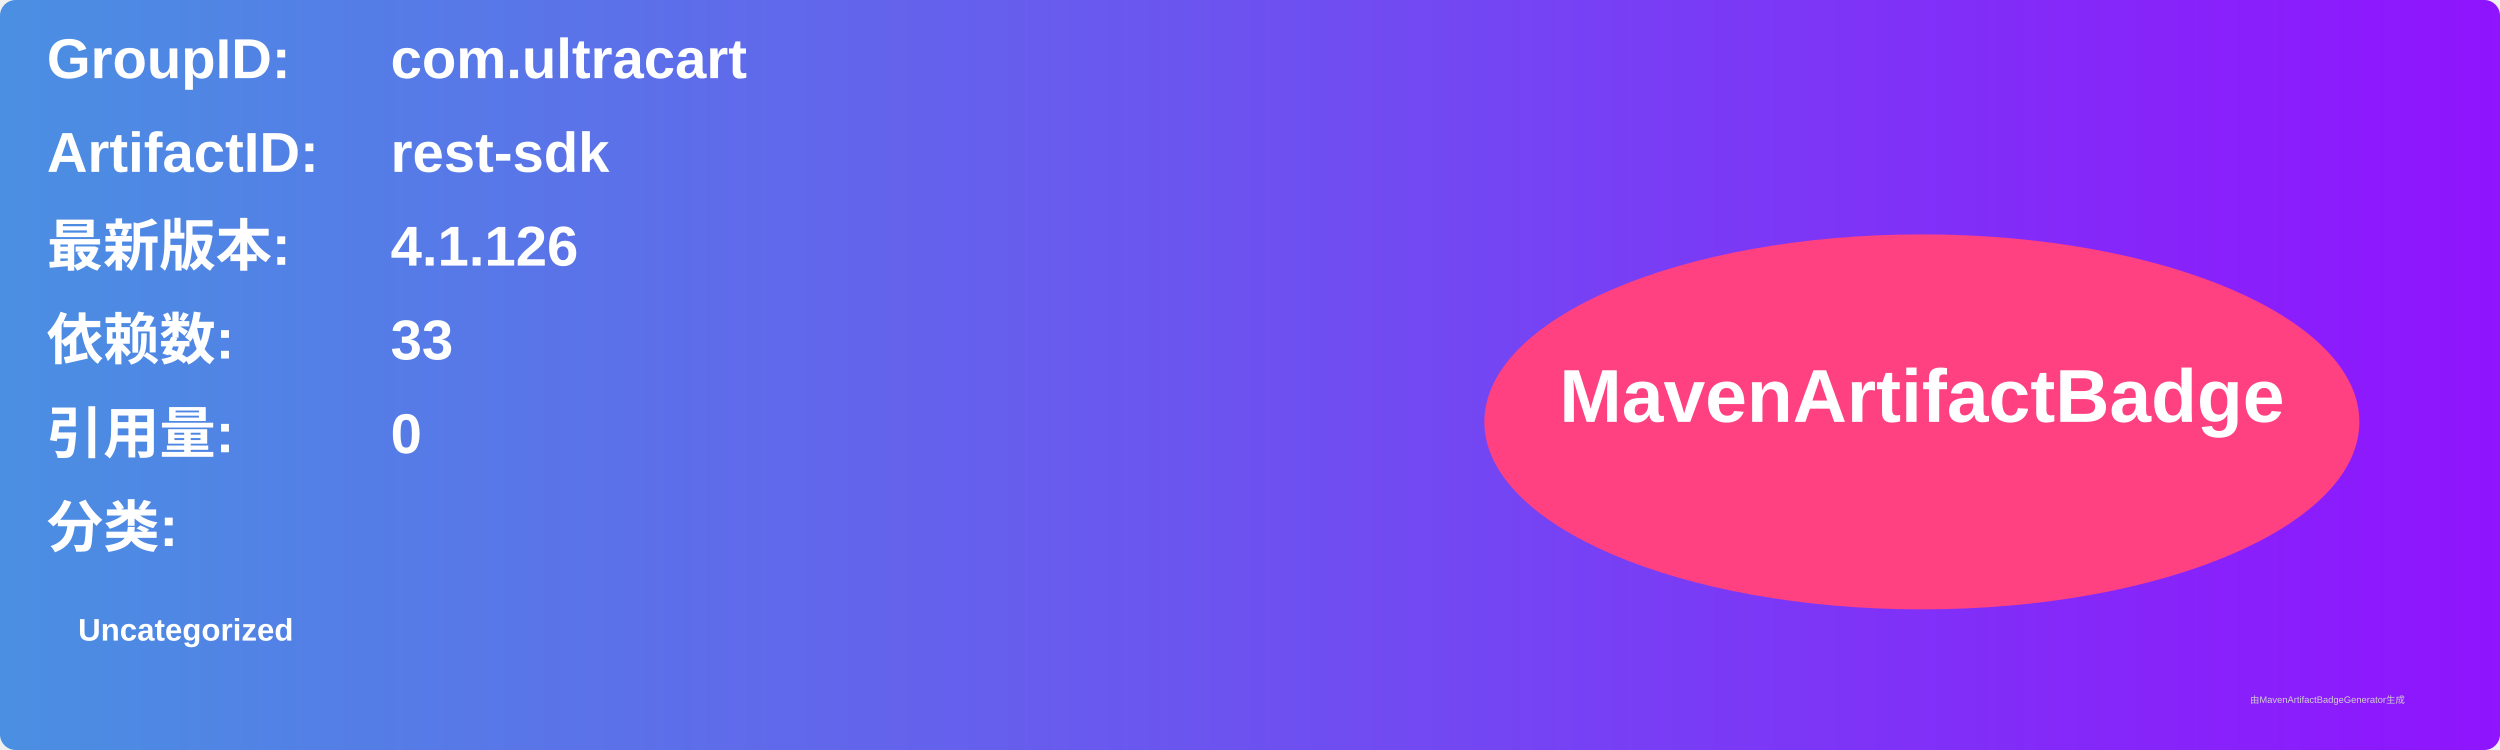
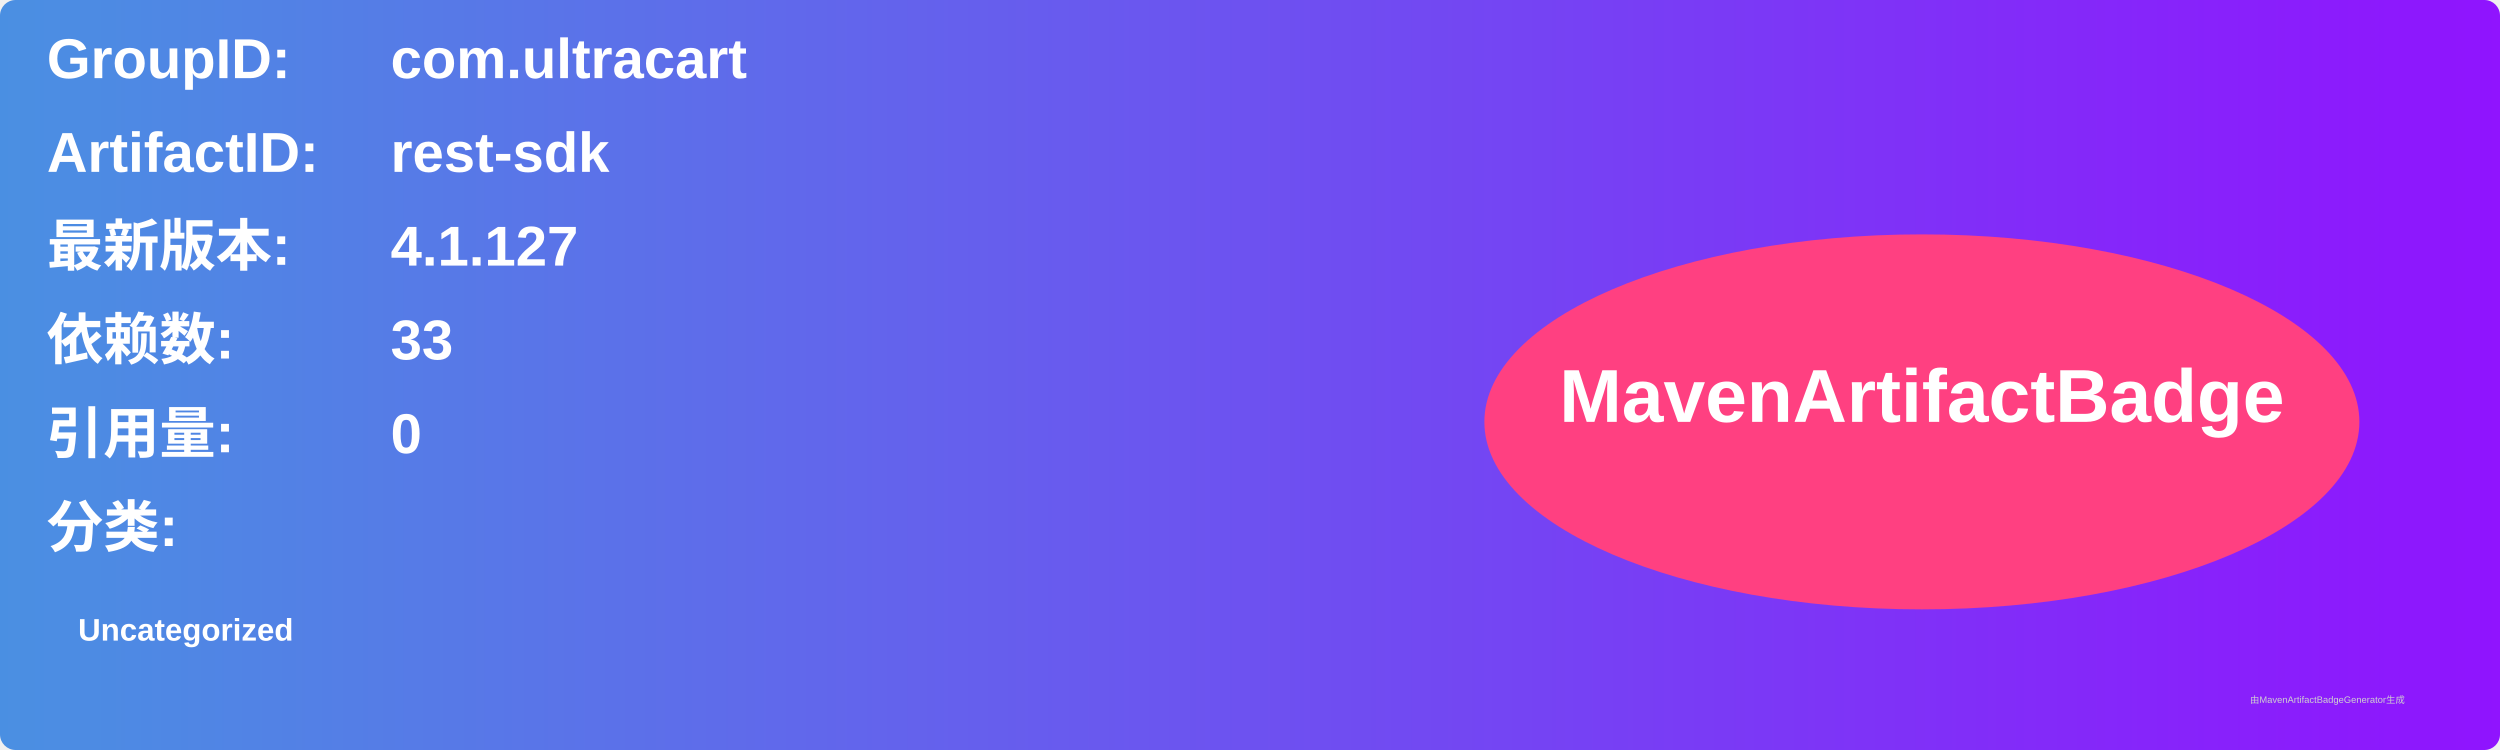
<svg xmlns="http://www.w3.org/2000/svg" width="800" height="240" viewBox="0 0 800 240">
  <linearGradient id="grad" x1="0%" y1="0%" x2="100%" y2="0%">
    <stop offset="0%" stop-color="#4a90e2" />
    <stop offset="100%" stop-color="#9013fe" />
  </linearGradient>
  <rect width="100%" height="100%" rx="5" ry="5" fill="url(#grad)" />
  <g transform="translate(15, 15)">
    <text x="0" y="10" font-family="Arial" font-size="18" fill="white" font-weight="bold" width="260">GroupID:</text>
    <text x="110" y="10" font-family="Arial" font-size="18" fill="white" font-weight="bold" width="460">com.ultracart</text>
    <text x="0" y="40" font-family="Arial" font-size="18" fill="white" font-weight="bold" width="260">ArtifactID:</text>
    <text x="110" y="40" font-family="Arial" font-size="18" fill="white" font-weight="bold" width="460">rest-sdk</text>
    <text x="0" y="70" font-family="Arial" font-size="18" fill="white" font-weight="bold">最新版本:</text>
    <text x="110" y="70" font-family="Arial" font-size="18" fill="white" font-weight="bold">
-       <tspan font-weight="bold">4.1.126</tspan>
+       <tspan font-weight="bold">4.1.127</tspan>
    </text>
    <text x="0" y="100" font-family="Arial" font-size="18" fill="white" font-weight="bold">依赖数: </text>
    <text x="110" y="100" font-family="Arial" font-size="18" fill="white">
      <tspan font-weight="bold">33</tspan>
    </text>
    <text x="0" y="130" font-family="Arial" font-size="18" fill="white" font-weight="bold">引用量: </text>
    <text x="110" y="130" font-family="Arial" font-size="18" fill="white">
      <tspan font-weight="bold">0</tspan>
    </text>
    <text x="0" y="160" font-family="Arial" font-size="18" fill="white" font-weight="bold">分类:</text>
    <text x="10" y="190" font-family="Arial" font-size="10" fill="white">
      <tspan font-weight="bold">Uncategorized</tspan>
    </text>
    <ellipse cx="600" cy="120" rx="140" ry="60" fill="#ff4081" />
    <text x="600" y="120" text-anchor="middle" font-family="Arial" font-size="24" fill="white" font-weight="bold">MavenArtifactBadge</text>
  </g>
  <text x="720" y="225" font-family="Arial" font-size="3" fill="#d0d0d0">由MavenArtifactBadgeGenerator生成</text>
</svg>
